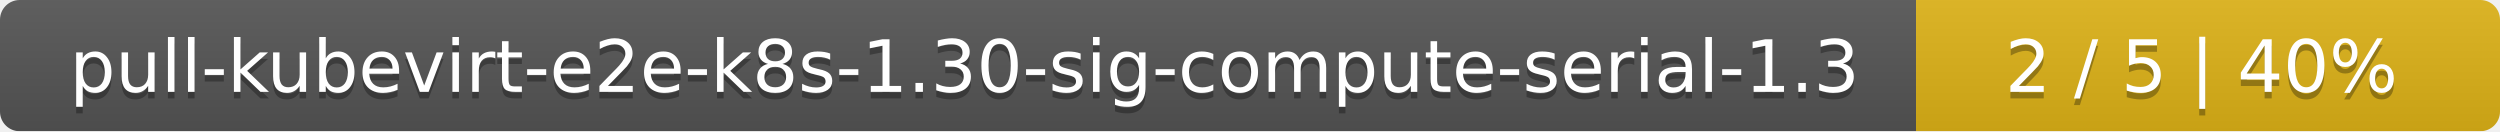
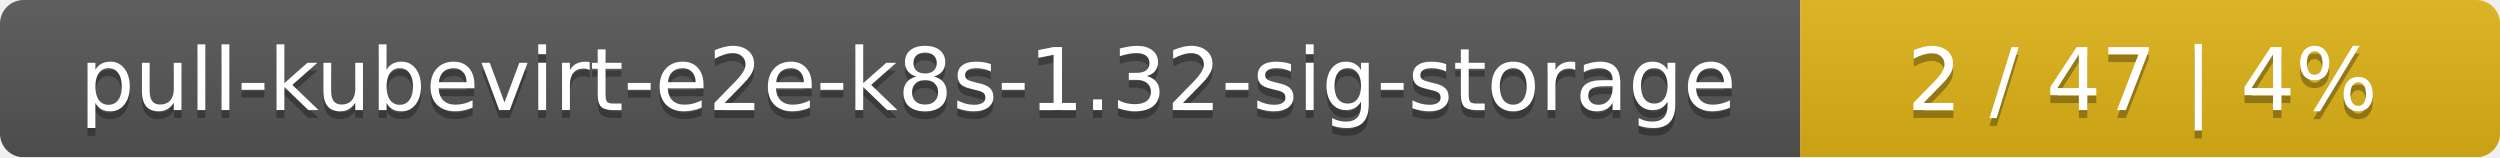
- <svg xmlns="http://www.w3.org/2000/svg" width="381" height="20">
+ <svg xmlns="http://www.w3.org/2000/svg" width="318" height="20">
  <linearGradient id="smooth" x2="0" y2="100%">
    <stop offset="0" stop-color="#bbb" stop-opacity=".1" />
    <stop offset="1" stop-opacity=".1" />
  </linearGradient>
  <mask id="round">
-     <rect width="381" height="20" rx="3" fill="#fff" />
+     <rect width="318" height="20" rx="3" fill="#fff" />
  </mask>
  <g mask="url(#round)">
-     <rect width="292" height="20" fill="#555" />
-     <rect x="292" width="89" height="20" fill="#dfb317" />
-     <rect width="381" height="20" fill="url(#smooth)" />
+     <rect width="229" height="20" fill="#555" />
+     <rect x="229" width="89" height="20" fill="#dfb317" />
+     <rect width="318" height="20" fill="url(#smooth)" />
  </g>
  <g fill="#fff" text-anchor="middle" font-family="DejaVu Sans,Verdana,Geneva,sans-serif" font-size="11">
-     <text x="147" y="15" fill="#010101" fill-opacity=".3">pull-kubevirt-e2e-k8s-1.30-sig-compute-serial-1.3</text>
-     <text x="147" y="14">pull-kubevirt-e2e-k8s-1.30-sig-compute-serial-1.3</text>
-     <text x="335.5" y="15" fill="#010101" fill-opacity=".3">2 / 5    |    40%</text>
-     <text x="335.5" y="14">2 / 5    |    40%</text>
+     <text x="115.5" y="15" fill="#010101" fill-opacity=".3">pull-kubevirt-e2e-k8s-1.32-sig-storage</text>
+     <text x="115.5" y="14">pull-kubevirt-e2e-k8s-1.32-sig-storage</text>
+     <text x="272.5" y="15" fill="#010101" fill-opacity=".3">2 / 47    |    4%</text>
+     <text x="272.5" y="14">2 / 47    |    4%</text>
  </g>
</svg>
